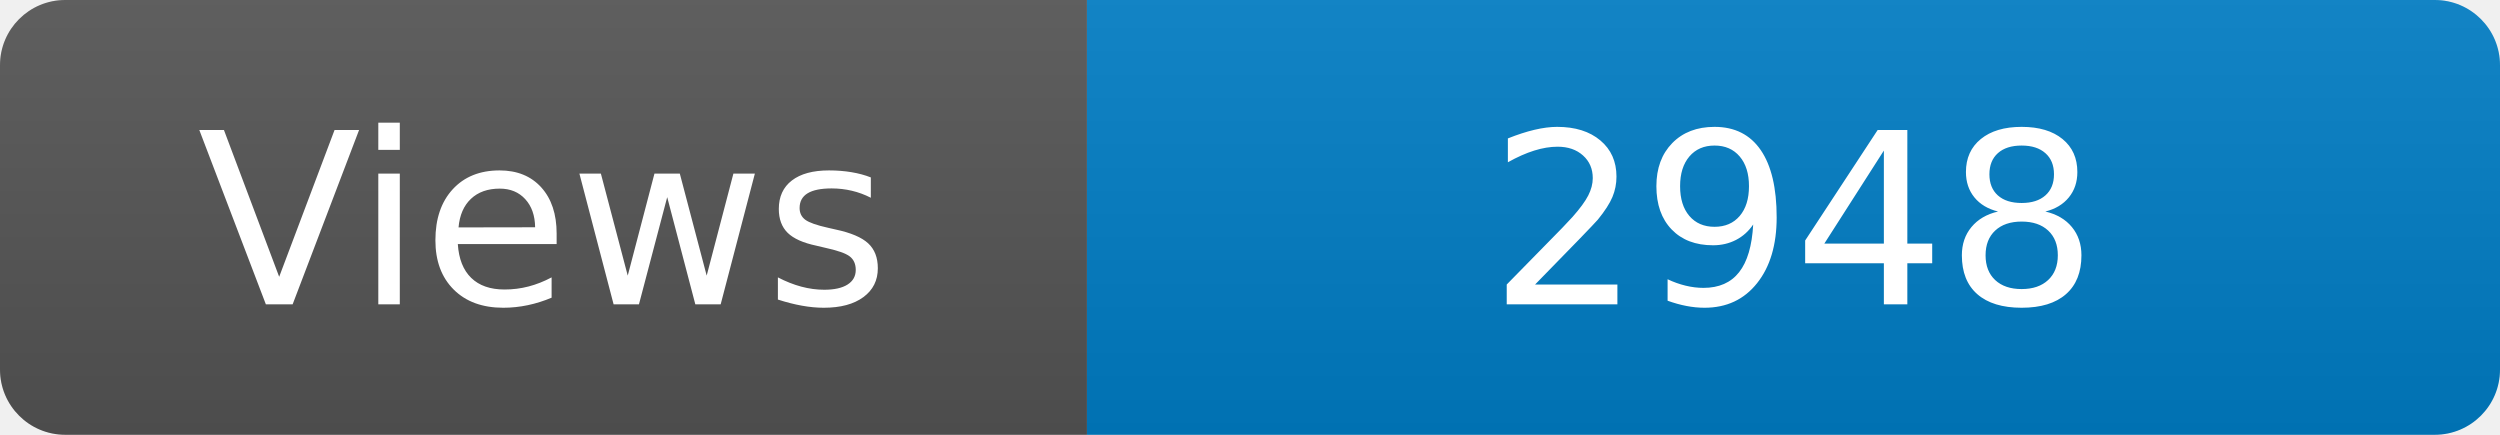
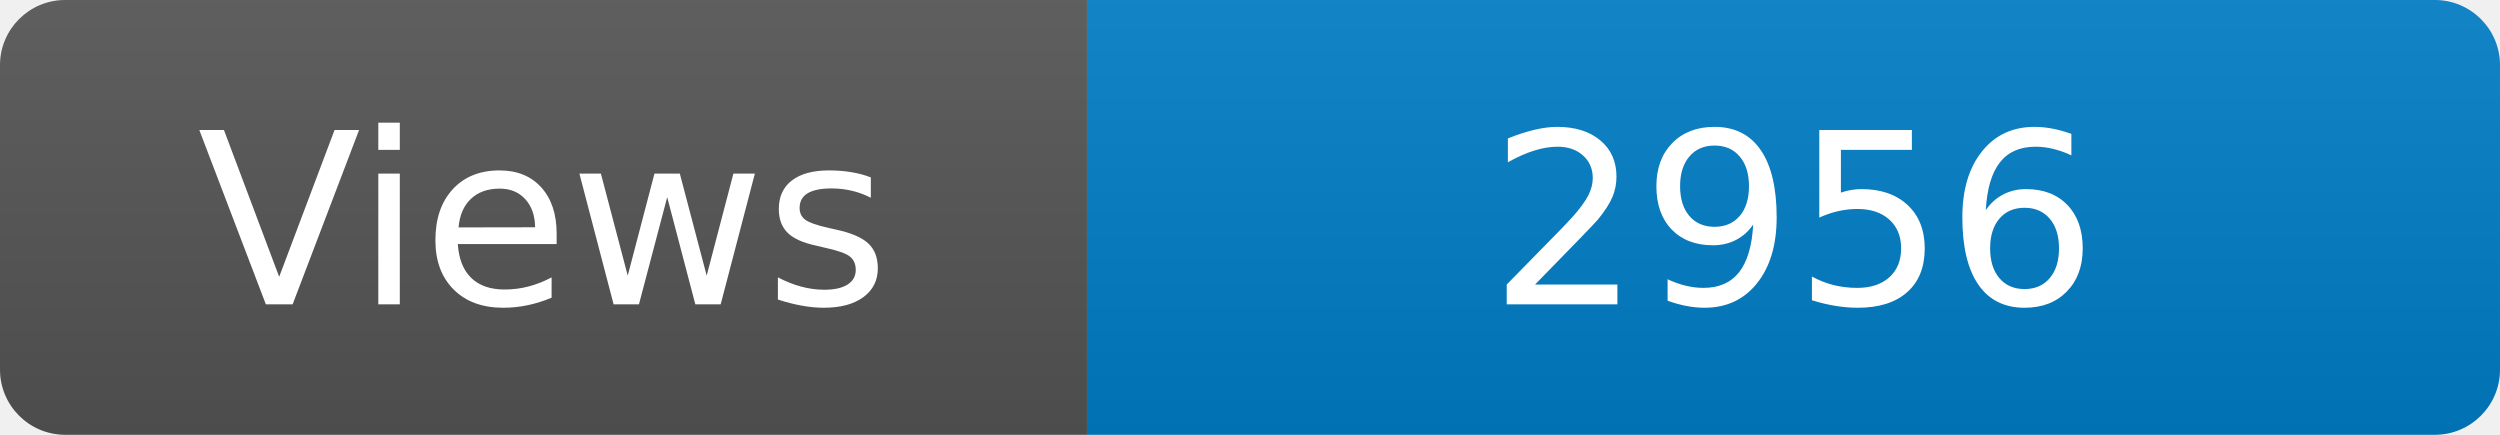
<svg xmlns="http://www.w3.org/2000/svg" width="115" height="20" role="img" aria-label="Maintained?: yes">
  <linearGradient id="s" x2="0" y2="100%">
    <stop offset="0" stop-color="#bbb" stop-opacity=".1" />
    <stop offset="1" stop-opacity=".1" />
  </linearGradient>
  <clipPath id="r">
    <rect width="115" height="20" rx="3" fill="#fff" />
  </clipPath>
  <g clip-path="url(#r)">
    <rect width="50" height="20" fill="#555" />
    <rect x="50" width="160" height="20" fill="#007ec6" />
    <rect width="115" height="20" fill="url(#s)" />
  </g>
  <g fill="#fff" text-anchor="middle" font-family="Verdana,Geneva,DejaVu Sans,sans-serif" font-size="110">
    <text x="250" y="140" transform="scale(.1)" fill="#fff">Views</text>
-     <text x="825" y="140" transform="scale(.1)" fill="#fff">2948</text>
+     <text x="825" y="140" transform="scale(.1)" fill="#fff">2956</text>
  </g>
</svg>
